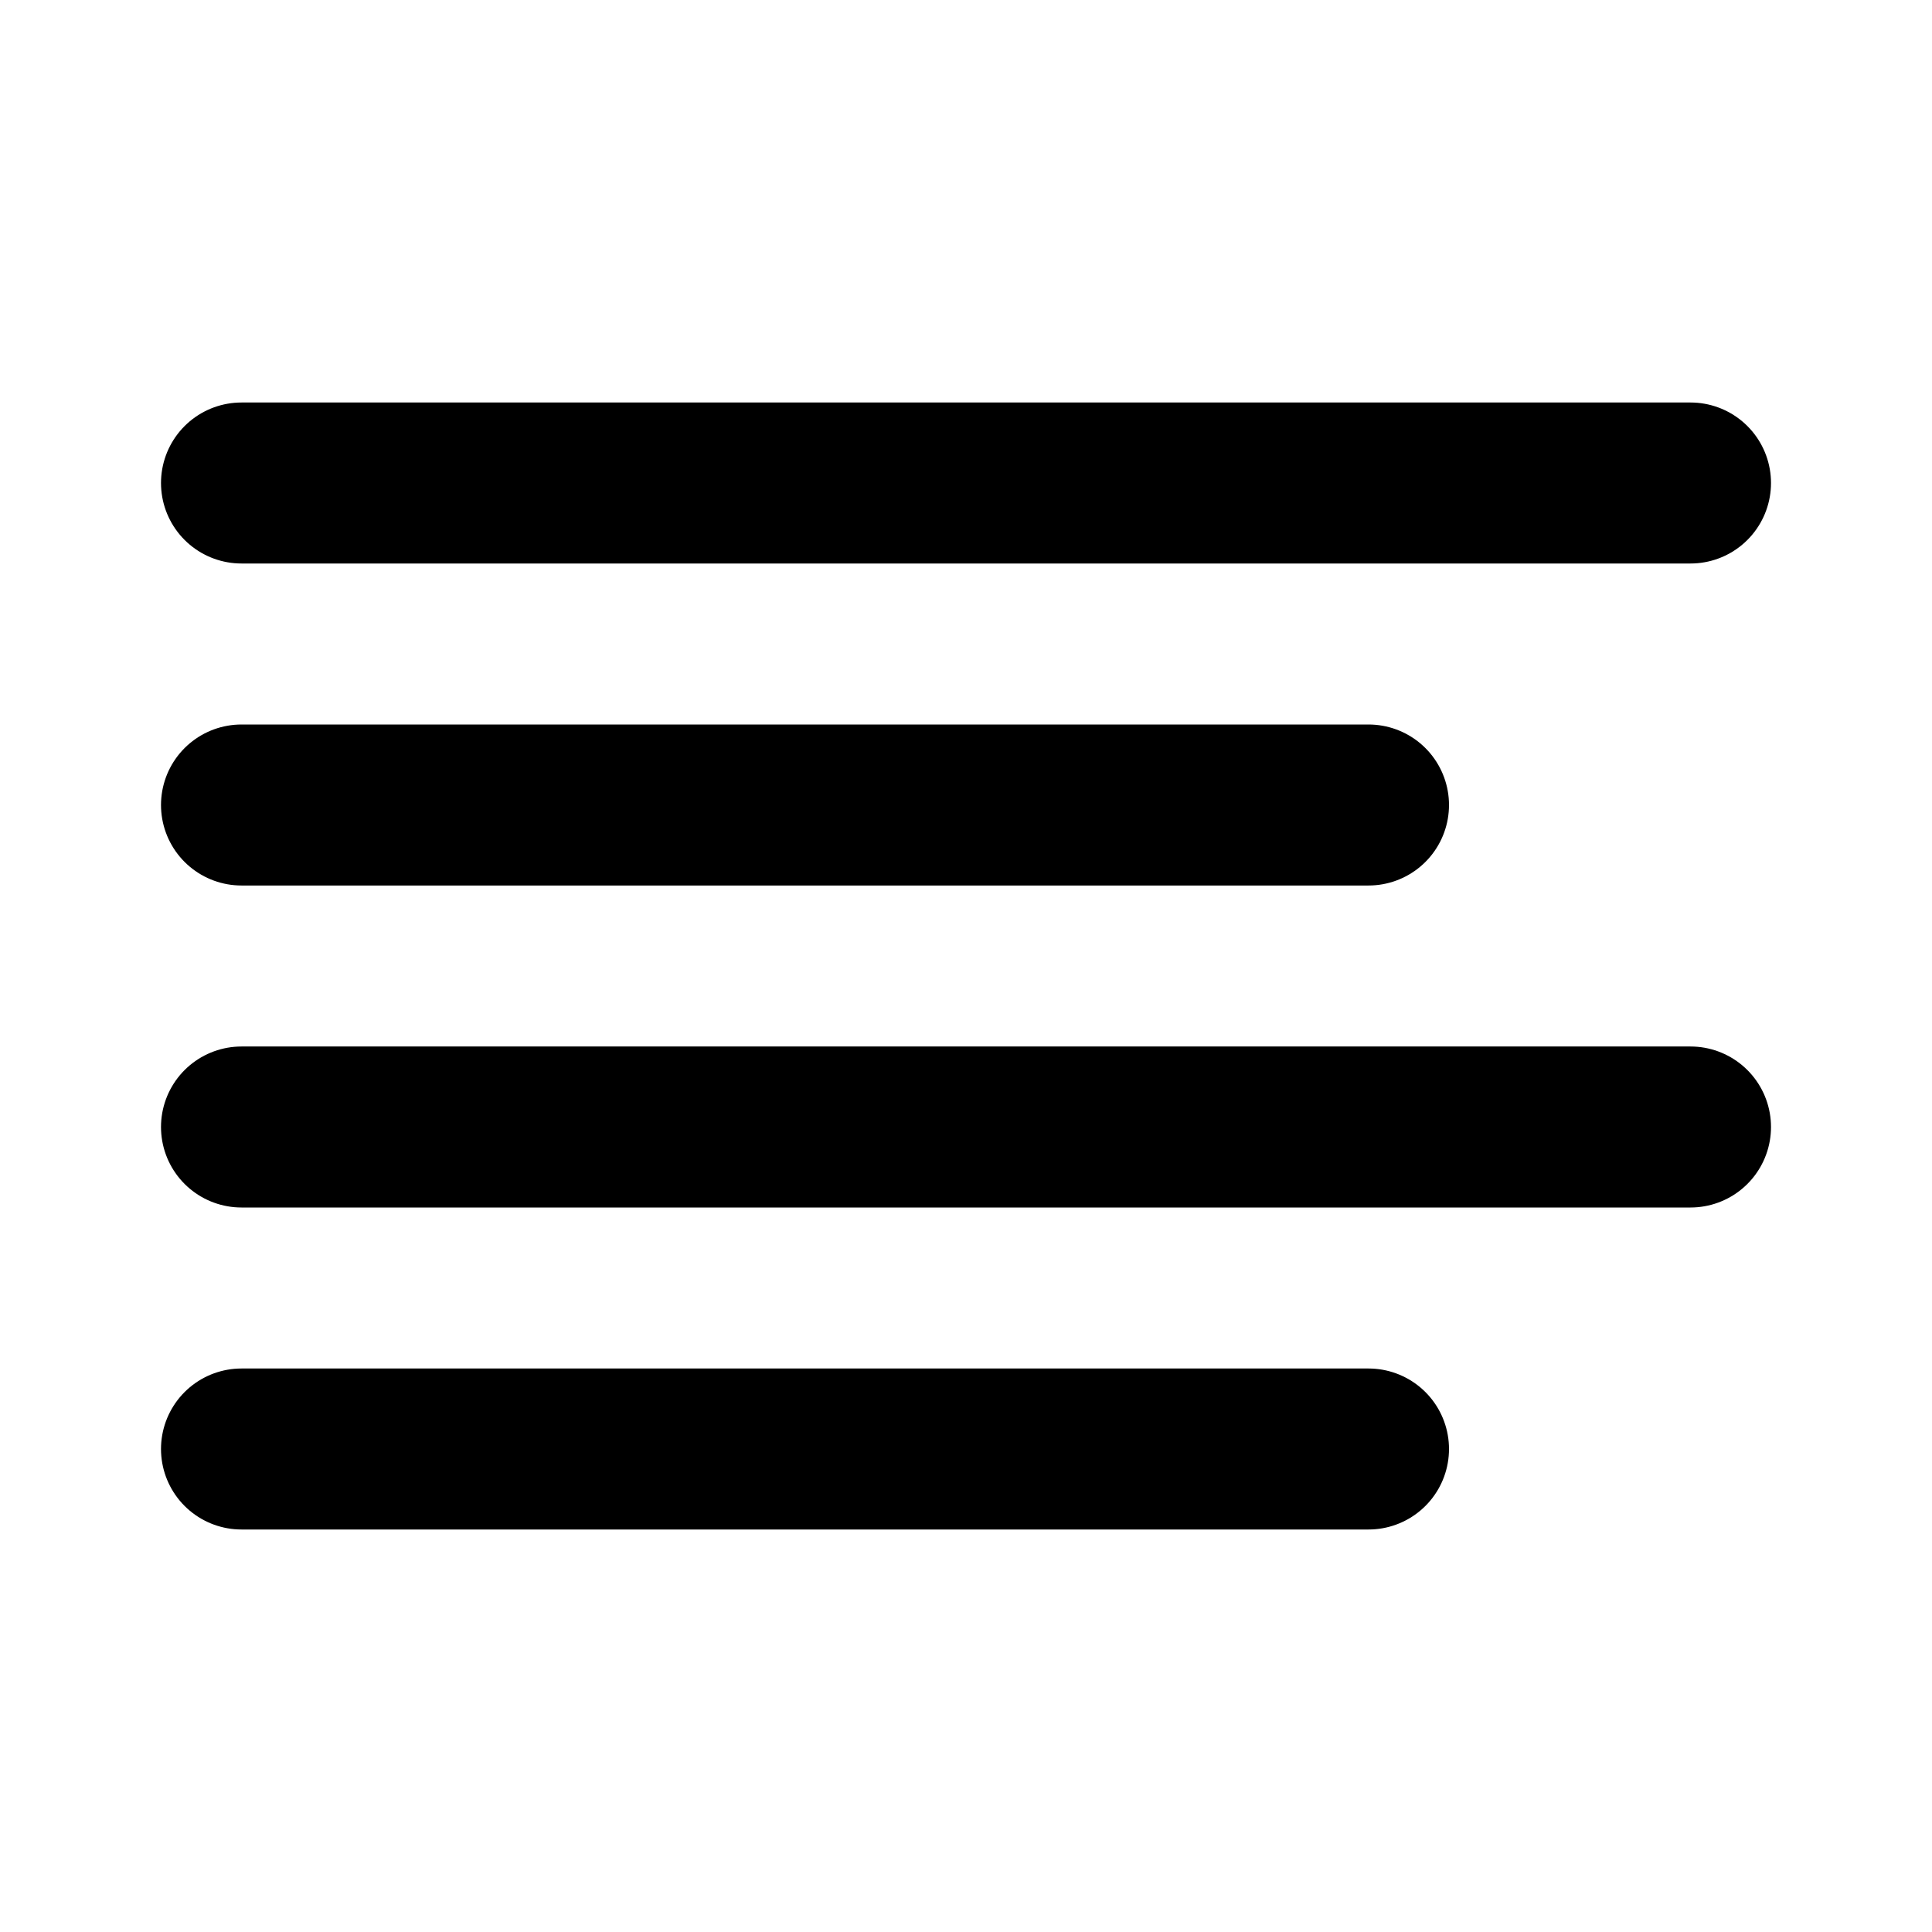
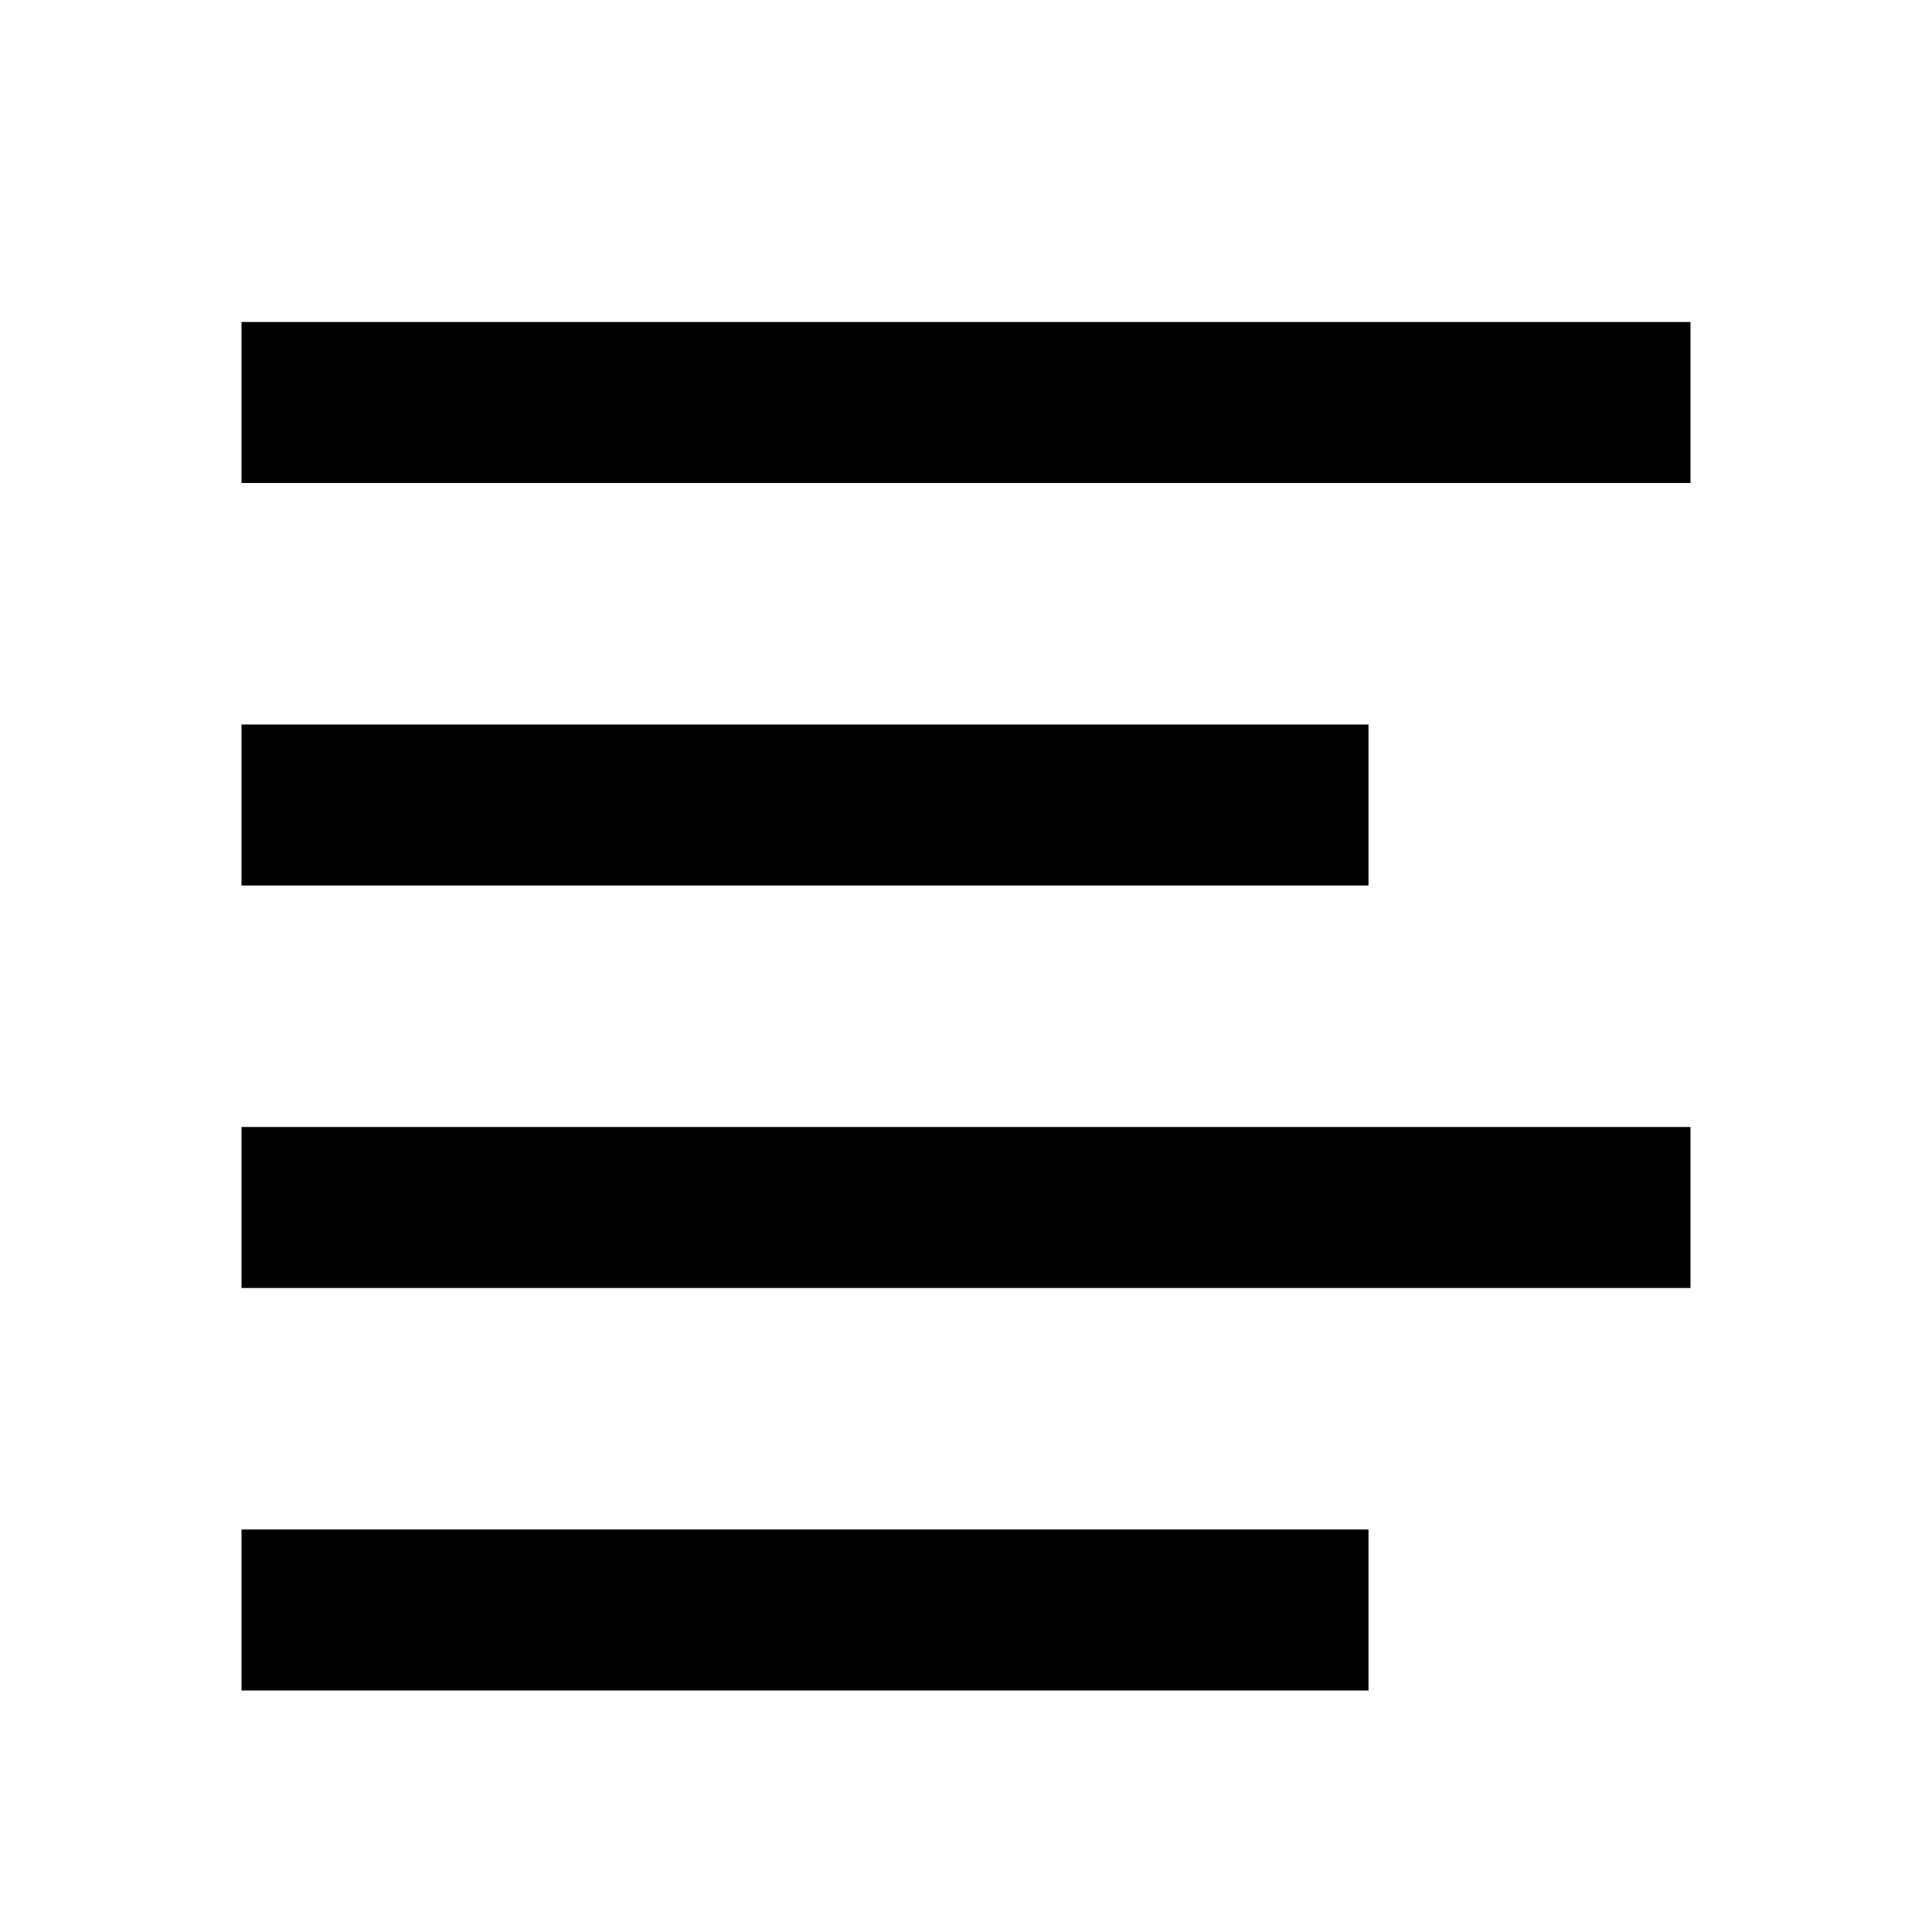
- <svg xmlns="http://www.w3.org/2000/svg" width="24" height="24" viewBox="0 0 24 24" fill="none" stroke="currentColor" stroke-width="2" stroke-linecap="round" stroke-linejoin="round" class="feather feather-align-left">
-   <line x1="17" y1="10" x2="3" y2="10" />
-   <line x1="21" y1="6" x2="3" y2="6" />
-   <line x1="21" y1="14" x2="3" y2="14" />
-   <line x1="17" y1="18" x2="3" y2="18" />
+ <svg xmlns="http://www.w3.org/2000/svg" viewBox="0 0 24 24" fill="currentColor">
+   <path d="M3 4H21V6H3V4ZM3 19H17V21H3V19ZM3 14H21V16H3V14ZM3 9H17V11H3V9Z" />
</svg>
